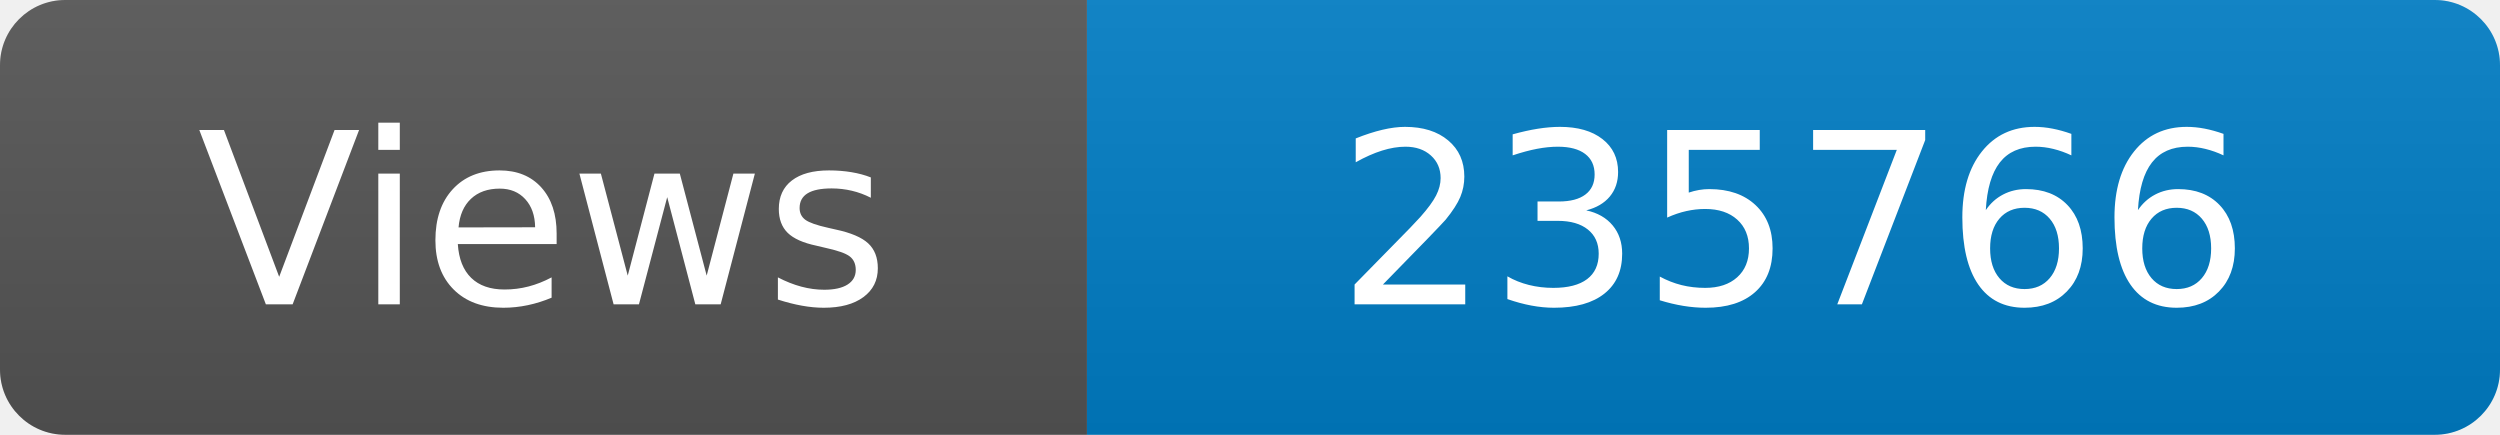
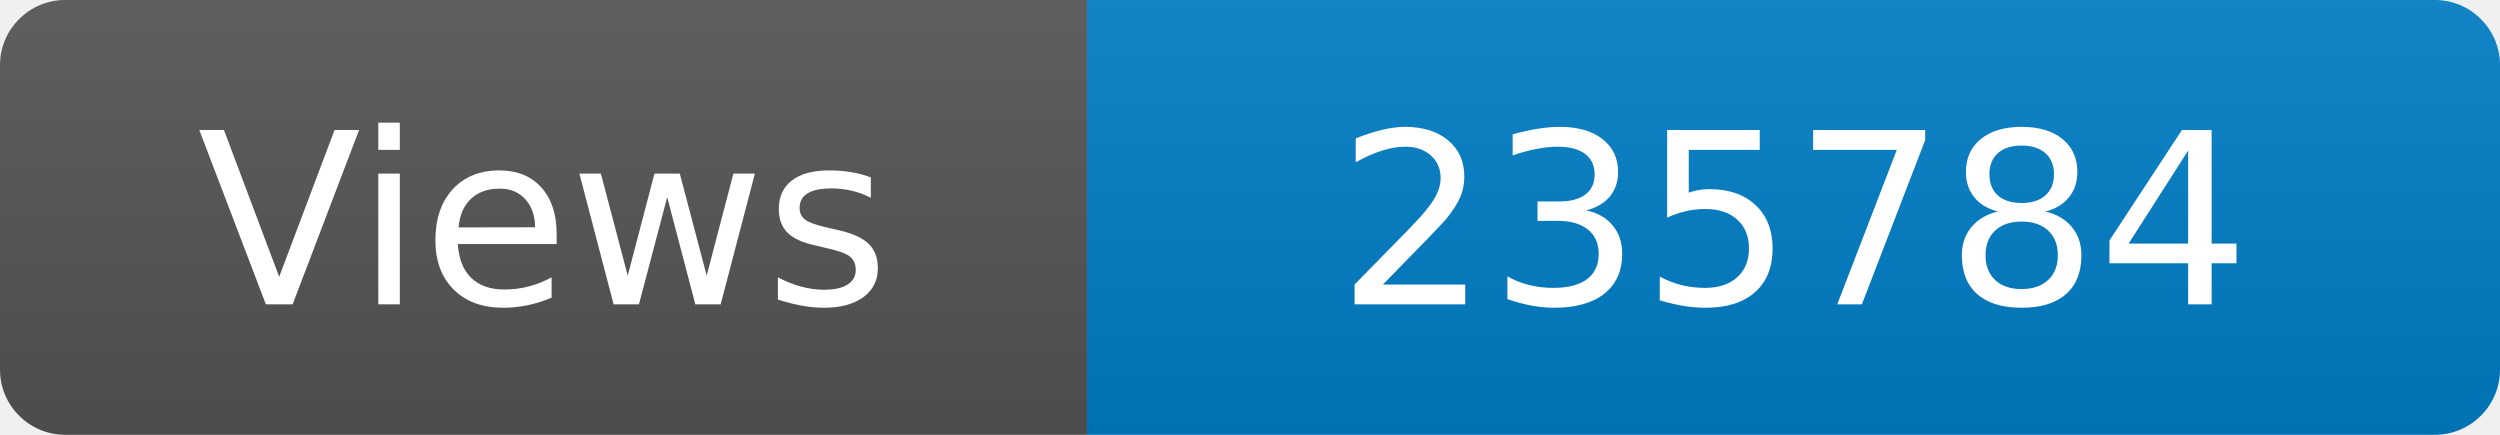
<svg xmlns="http://www.w3.org/2000/svg" width="115" height="20" role="img" aria-label="Maintained?: yes">
  <linearGradient id="s" x2="0" y2="100%">
    <stop offset="0" stop-color="#bbb" stop-opacity=".1" />
    <stop offset="1" stop-opacity=".1" />
  </linearGradient>
  <clipPath id="r">
    <rect width="115" height="20" rx="3" fill="#fff" />
  </clipPath>
  <g clip-path="url(#r)">
    <rect width="50" height="20" fill="#555" />
    <rect x="50" width="160" height="20" fill="#007ec6" />
    <rect width="115" height="20" fill="url(#s)" />
  </g>
  <g fill="#fff" text-anchor="middle" font-family="Verdana,Geneva,DejaVu Sans,sans-serif" font-size="110">
    <text x="250" y="140" transform="scale(.1)" fill="#fff">Views</text>
-     <text x="825" y="140" transform="scale(.1)" fill="#fff">235766</text>
+     <text x="825" y="140" transform="scale(.1)" fill="#fff">235784</text>
  </g>
</svg>
